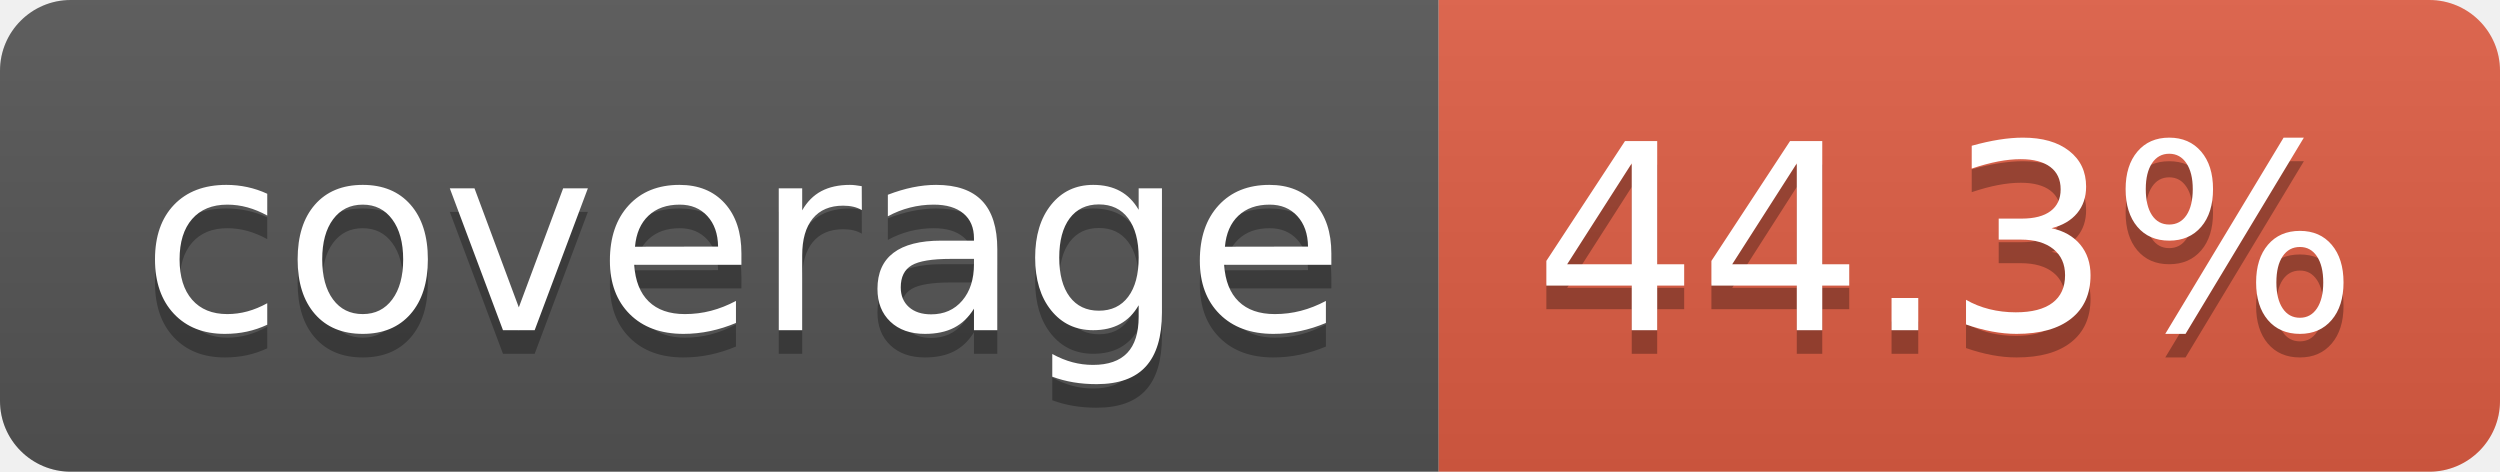
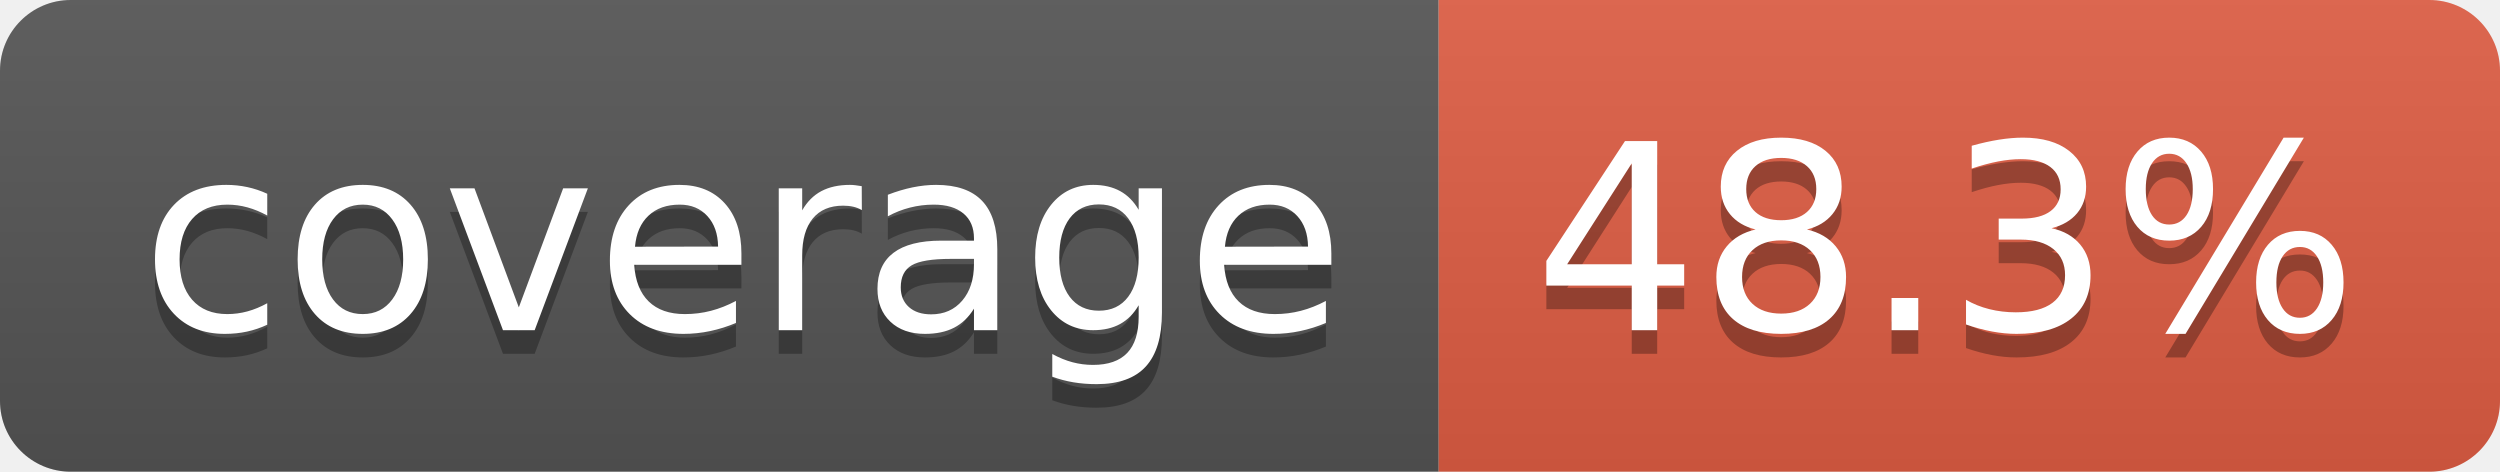
- <svg xmlns="http://www.w3.org/2000/svg" width="106" height="20" role="img" aria-label="coverage: 44.3%">
+ <svg xmlns="http://www.w3.org/2000/svg" width="106" height="20" role="img" aria-label="coverage: 48.3%">
  <linearGradient id="s" x2="0" y2="100%">
    <stop offset="0" stop-color="#bbb" stop-opacity=".1" />
    <stop offset="1" stop-opacity=".1" />
  </linearGradient>
  <clipPath id="r">
    <rect width="106" height="20" rx="3" fill="#fff" />
  </clipPath>
  <g clip-path="url(#r)">
    <rect width="61" height="20" fill="#555" />
    <rect x="61" width="45" height="20" fill="#e05d44" />
    <rect width="106" height="20" fill="url(#s)" />
  </g>
  <g fill="#fff" text-anchor="middle" font-family="Verdana,Geneva,DejaVu Sans,sans-serif" text-rendering="geometricPrecision" font-size="110">
    <text aria-hidden="true" x="315" y="150" fill="#010101" fill-opacity=".3" transform="scale(.1)" textLength="510">coverage</text>
    <text x="315" y="140" transform="scale(.1)" fill="#fff" textLength="510">coverage</text>
-     <text aria-hidden="true" x="825" y="150" fill="#010101" fill-opacity=".3" transform="scale(.1)" textLength="350">44.3%</text>
-     <text x="825" y="140" transform="scale(.1)" fill="#fff" textLength="350">44.3%</text>
+     <text aria-hidden="true" x="825" y="150" fill="#010101" fill-opacity=".3" transform="scale(.1)" textLength="350">48.3%</text>
+     <text x="825" y="140" transform="scale(.1)" fill="#fff" textLength="350">48.3%</text>
  </g>
</svg>
